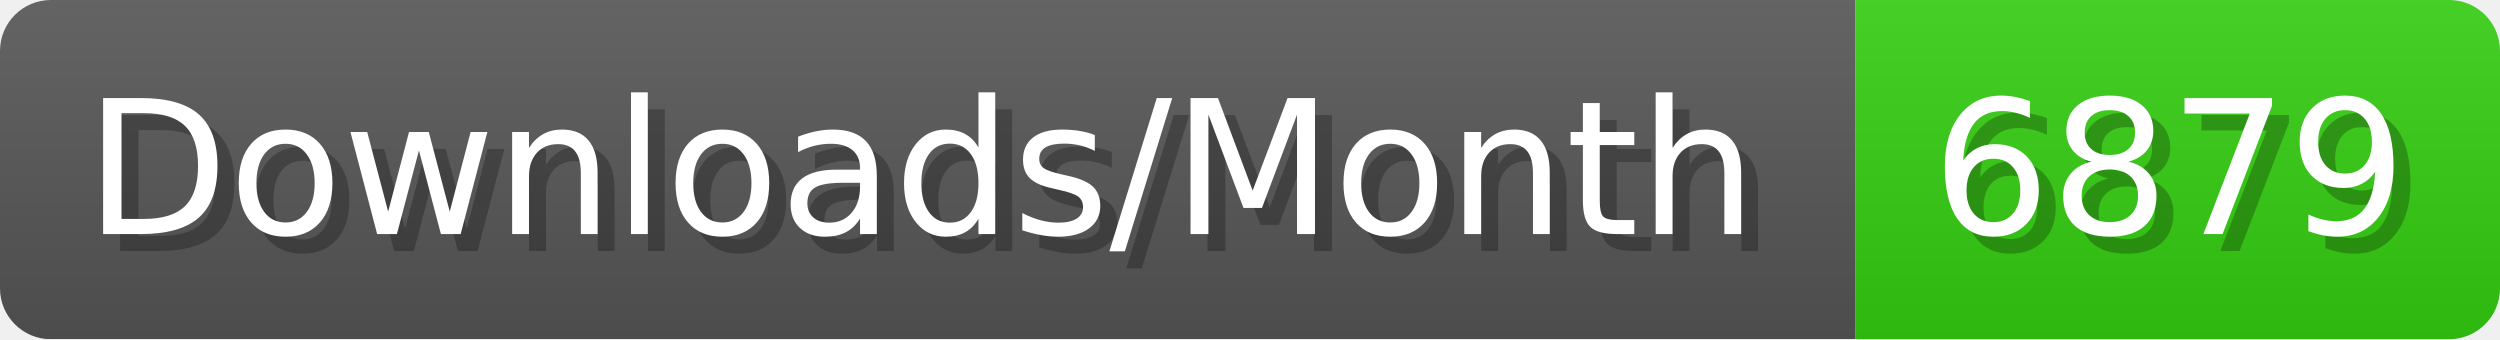
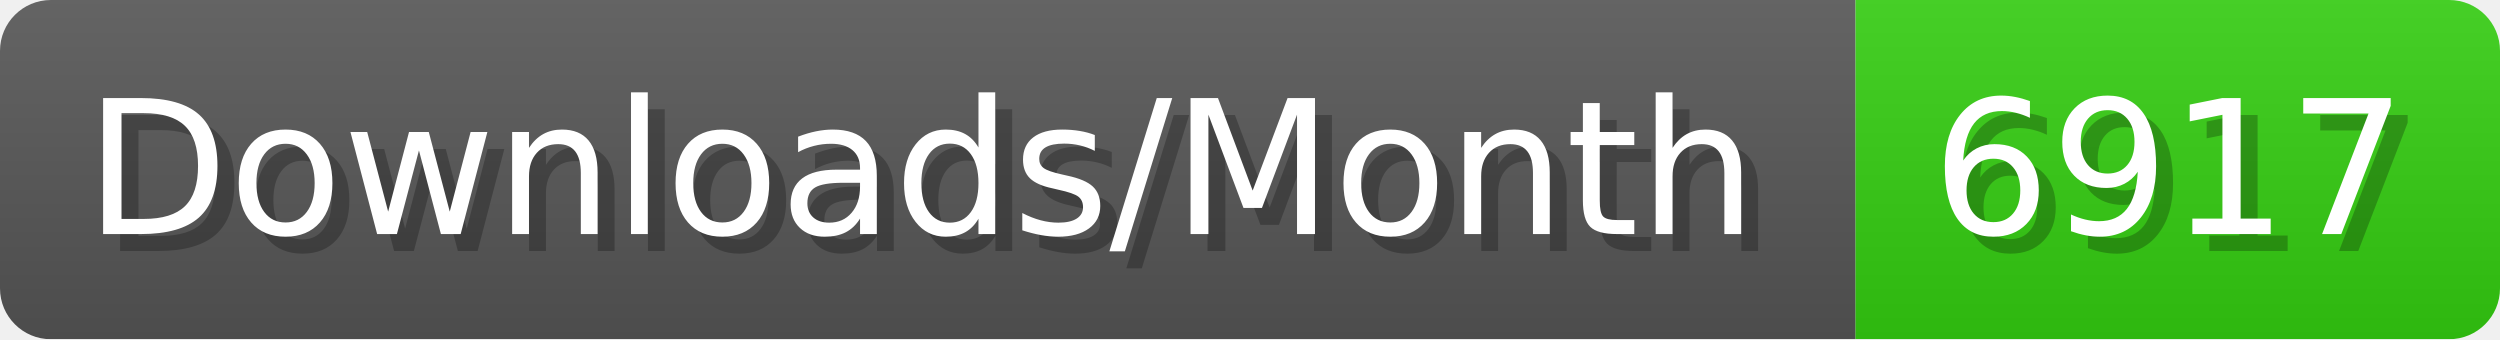
- <svg xmlns="http://www.w3.org/2000/svg" width="147.4" height="20" viewBox="0 0 1474 200" role="img" aria-label="Downloads/Month: 6879">
+ <svg xmlns="http://www.w3.org/2000/svg" width="147.4" height="20" viewBox="0 0 1474 200" role="img" aria-label="Downloads/Month: 6917">
  <linearGradient id="YlXUI" x2="0" y2="100%">
    <stop offset="0" stop-opacity=".1" stop-color="#EEE" />
    <stop offset="1" stop-opacity=".1" />
  </linearGradient>
  <mask id="JHhop">
    <rect width="1474" height="200" rx="30" fill="#FFF" />
  </mask>
  <g mask="url(#JHhop)">
    <rect width="1094" height="200" fill="#555" />
    <rect width="380" height="200" fill="#3C1" x="1094" />
    <rect width="1474" height="200" fill="url(#YlXUI)" />
  </g>
  <g aria-hidden="true" fill="#fff" text-anchor="start" font-family="Verdana,DejaVu Sans,sans-serif" font-size="110">
    <text x="60" y="148" textLength="994" fill="#000" opacity="0.25">Downloads/Month</text>
    <text x="50" y="138" textLength="994">Downloads/Month</text>
-     <text x="1149" y="148" textLength="280" fill="#000" opacity="0.25">6879</text>
-     <text x="1139" y="138" textLength="280">6879</text>
+     <text x="1149" y="148" textLength="280" fill="#000" opacity="0.25">6917</text>
+     <text x="1139" y="138" textLength="280">6917</text>
  </g>
</svg>
